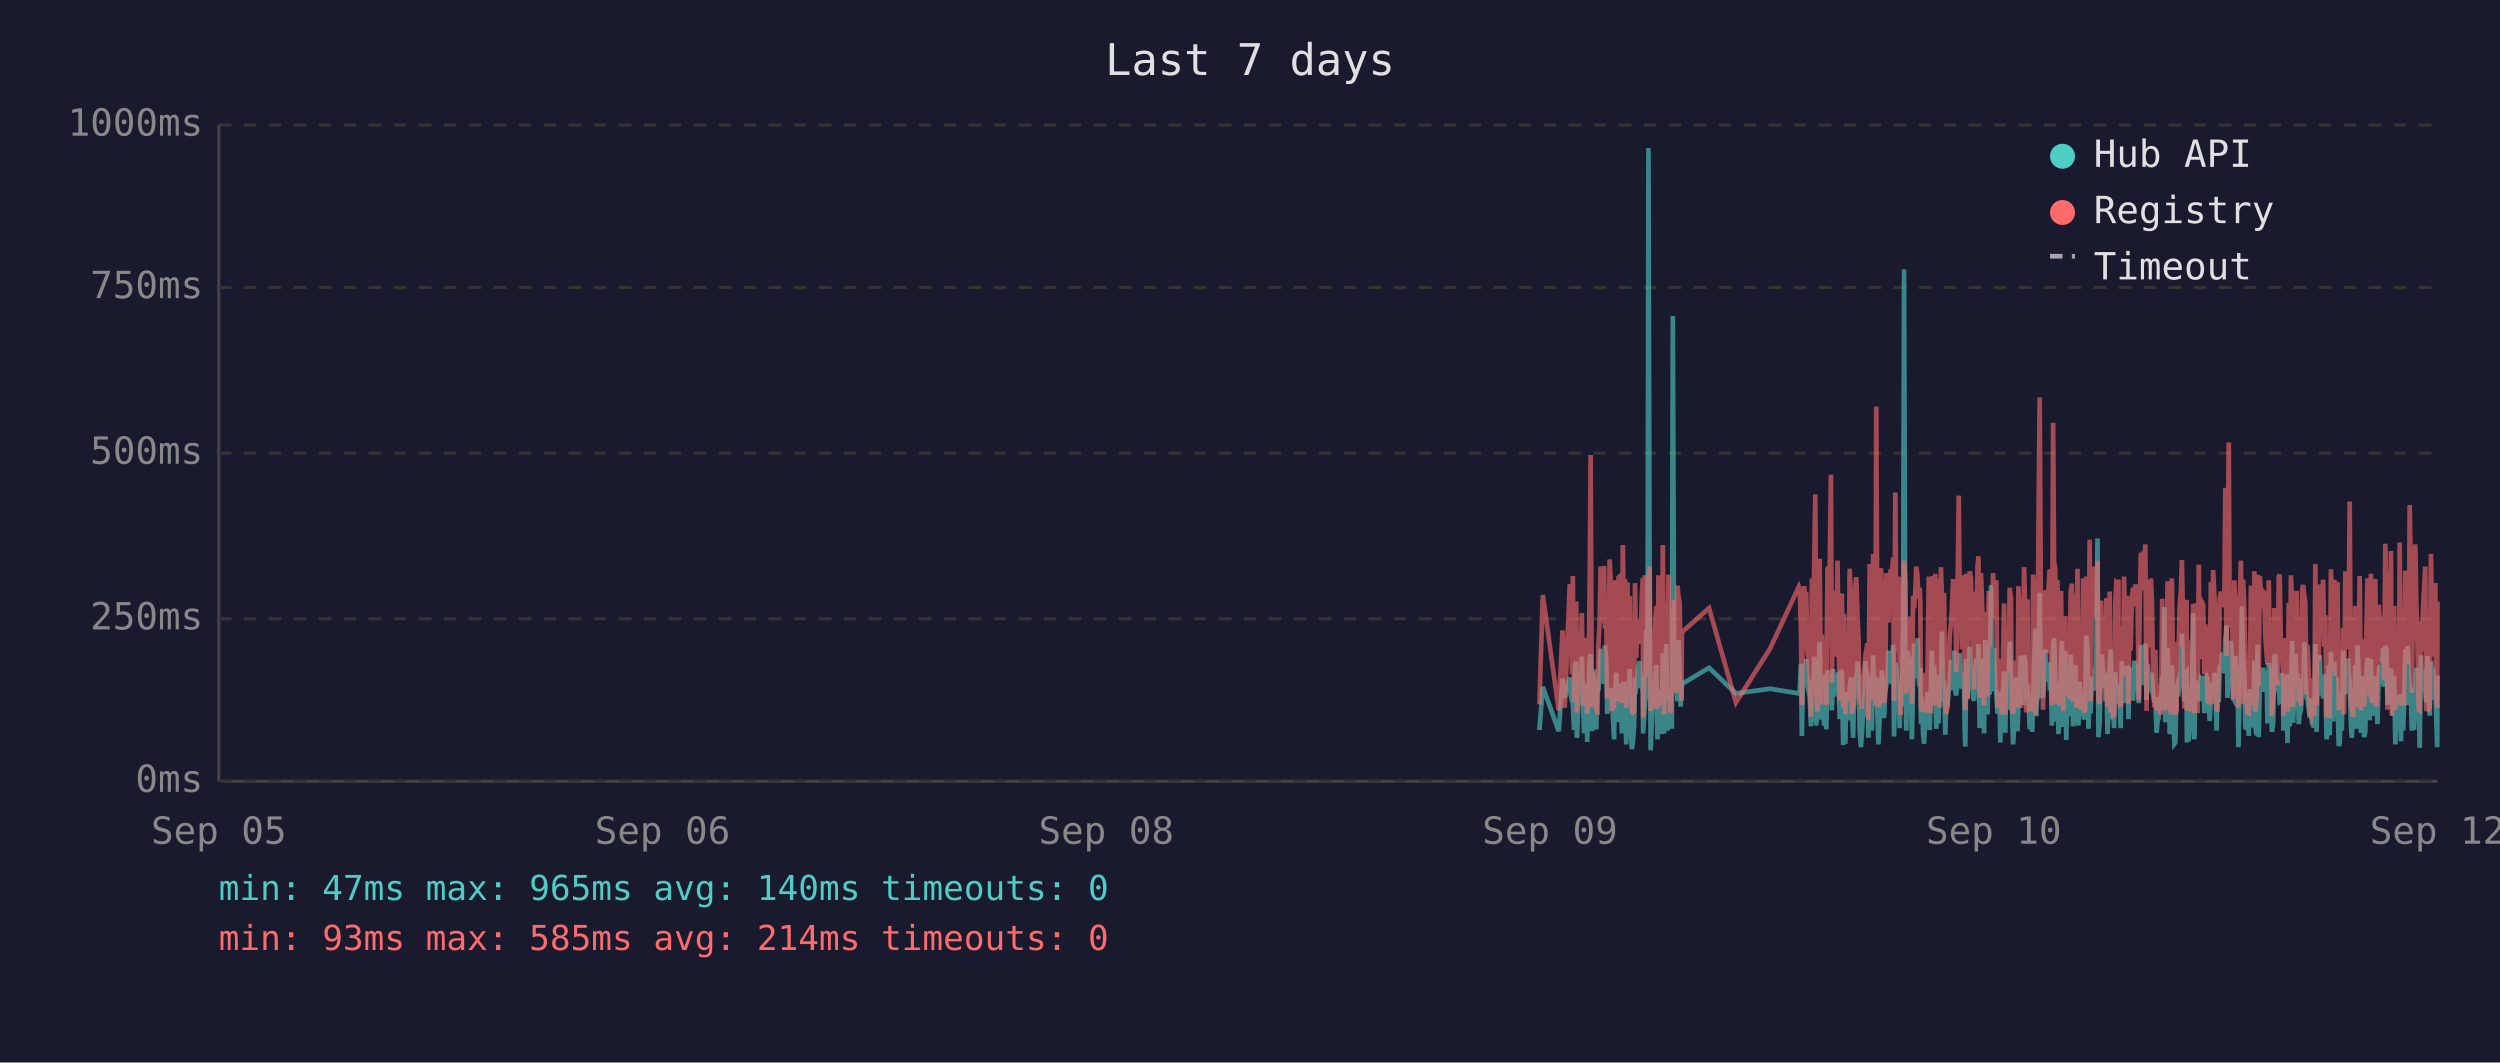
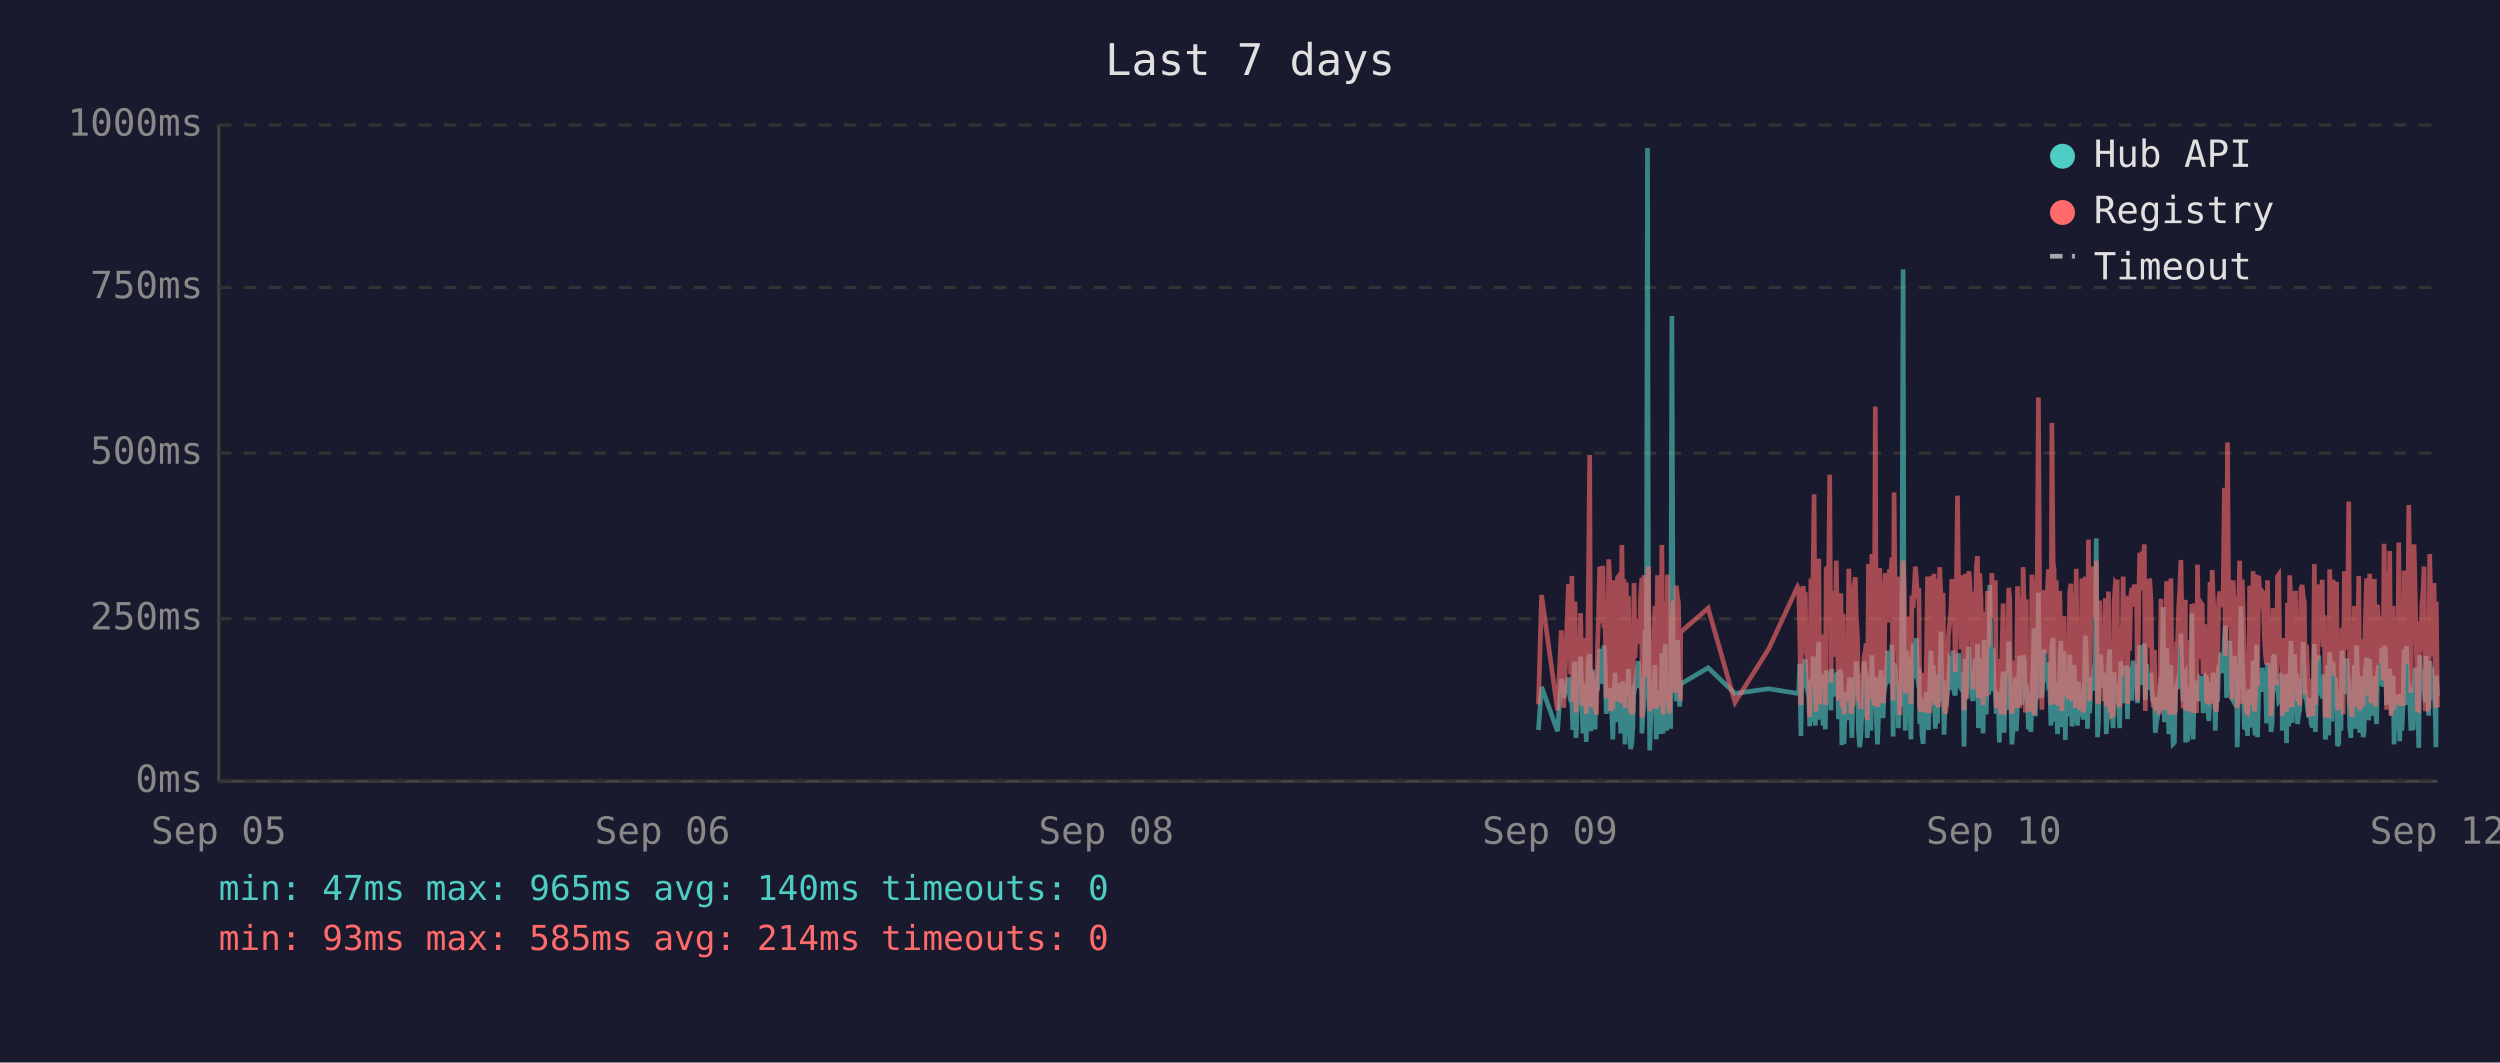
<svg xmlns="http://www.w3.org/2000/svg" viewBox="0 0 800 340" font-family="monospace" font-size="12">
  <rect width="800" height="340" fill="#1a1a2e" />
  <text x="400" y="24" fill="#e0e0e0" font-size="14" text-anchor="middle">Last 7 days</text>
  <line x1="70" y1="40" x2="70" y2="250" stroke="#444" stroke-width="1" />
  <line x1="70" y1="250" x2="780" y2="250" stroke="#444" stroke-width="1" />
  <line x1="70" y1="250" x2="780" y2="250" stroke="#333" stroke-width="1" stroke-dasharray="4" />
  <text x="65" y="250" fill="#888" text-anchor="end" dominant-baseline="middle">0ms</text>
  <line x1="70" y1="198" x2="780" y2="198" stroke="#333" stroke-width="1" stroke-dasharray="4" />
  <text x="65" y="198" fill="#888" text-anchor="end" dominant-baseline="middle">250ms</text>
  <line x1="70" y1="145" x2="780" y2="145" stroke="#333" stroke-width="1" stroke-dasharray="4" />
  <text x="65" y="145" fill="#888" text-anchor="end" dominant-baseline="middle">500ms</text>
  <line x1="70" y1="92" x2="780" y2="92" stroke="#333" stroke-width="1" stroke-dasharray="4" />
  <text x="65" y="92" fill="#888" text-anchor="end" dominant-baseline="middle">750ms</text>
  <line x1="70" y1="40" x2="780" y2="40" stroke="#333" stroke-width="1" stroke-dasharray="4" />
  <text x="65" y="40" fill="#888" text-anchor="end" dominant-baseline="middle">1000ms</text>
  <text x="70" y="270" fill="#888" text-anchor="middle">Sep 05</text>
  <text x="212" y="270" fill="#888" text-anchor="middle">Sep 06</text>
  <text x="354" y="270" fill="#888" text-anchor="middle">Sep 08</text>
  <text x="496" y="270" fill="#888" text-anchor="middle">Sep 09</text>
  <text x="638" y="270" fill="#888" text-anchor="middle">Sep 10</text>
  <text x="780" y="270" fill="#888" text-anchor="middle">Sep 12</text>
-   <polyline points="492.6,233.6 493.7,219.8 498.8,234.0 500.0,217.2 500.7,223.3 502.3,216.8 502.6,222.3 503.0,224.2 503.3,225.0 503.7,233.6 504.0,213.0 504.4,211.8 504.6,236.1 504.7,235.1 505.1,223.8 505.5,221.2 505.8,222.3 506.2,210.1 506.5,223.3 506.9,234.7 507.2,220.6 507.6,218.9 507.9,237.4 508.3,223.1 508.7,210.9 509.0,209.3 509.4,234.0 509.7,217.0 510.1,214.3 510.4,230.9 510.8,233.4 511.1,220.6 511.2,221.2 511.5,220.6 511.9,215.8 512.2,207.6 512.6,216.6 512.9,213.9 513.3,218.9 513.6,206.5 514.0,211.4 514.3,228.4 514.7,226.1 515.1,220.2 515.4,221.2 515.8,221.9 516.1,228.8 516.5,236.6 516.8,221.9 517.2,215.3 517.6,231.1 517.9,221.9 518.3,221.2 518.6,218.7 519.0,234.7 519.3,221.2 519.7,218.1 520.0,223.1 520.4,238.2 520.8,220.8 521.1,224.8 521.5,214.1 521.8,232.6 522.2,239.7 522.5,237.6 522.9,232.6 523.2,219.1 523.6,219.8 523.9,217.2 524.3,213.2 524.7,211.6 525.0,220.2 525.4,216.6 525.7,222.5 525.8,234.7 526.1,229.4 526.4,225.6 526.8,201.5 527.2,223.8 527.5,47.4 527.9,196.0 528.2,240.1 528.6,231.1 528.9,221.0 529.3,225.0 529.6,217.9 530.0,212.8 530.4,236.6 530.7,222.7 531.1,222.9 531.4,221.0 531.8,234.9 532.1,209.0 532.5,234.7 532.9,213.5 533.2,206.1 533.6,233.8 533.9,220.2 534.3,230.7 534.6,223.8 535.0,233.2 535.3,101.1 535.7,207.2 536.1,217.9 536.4,218.9 536.8,224.4 537.1,204.8 537.5,216.6 537.8,226.1 538.1,221.2 538.2,218.9 546.9,213.7 555.5,221.9 566.4,220.4 575.6,221.9 575.9,221.0 576.3,212.4 576.6,235.5 577.0,214.1 577.3,215.3 577.7,214.3 578.0,210.9 578.4,219.5 578.7,221.0 579.1,222.9 579.5,232.4 579.8,217.4 580.2,231.1 580.5,210.1 580.9,216.0 581.2,232.2 581.6,226.1 581.9,216.2 582.3,205.5 582.7,230.3 583.0,217.4 583.4,224.4 583.7,232.2 584.1,215.8 584.4,233.4 584.8,214.5 585.5,219.3 585.9,221.9 586.2,227.3 586.6,214.1 586.9,222.9 587.3,215.6 587.6,218.3 588.0,220.0 588.3,215.1 588.7,230.1 589.1,214.3 589.4,215.8 589.8,238.4 590.1,223.8 590.5,238.0 590.8,222.1 591.2,222.1 591.5,230.5 591.9,220.2 592.3,216.8 592.6,225.6 593.0,236.1 593.3,221.9 593.7,216.8 594.0,220.6 594.4,211.6 594.7,216.6 595.1,233.8 595.5,239.1 595.8,234.9 596.2,227.3 596.5,229.4 596.9,211.6 597.2,215.1 597.6,215.8 597.9,236.1 597.9,235.3 598.3,221.7 598.7,216.8 599.0,233.8 599.4,209.7 599.7,223.8 600.1,222.7 600.4,216.6 600.8,229.4 601.1,238.2 601.5,229.6 601.9,220.4 602.2,214.5 602.6,220.4 602.9,229.8 603.3,221.2 603.6,219.3 604.0,217.4 604.3,208.2 604.7,218.5 605.1,208.2 605.4,218.9 605.8,206.3 606.1,235.7 606.5,212.2 606.8,213.9 607.2,219.8 607.5,218.7 607.9,233.0 608.2,219.3 608.6,226.1 609.0,197.1 609.3,86.2 609.7,216.0 610.0,233.8 610.4,208.2 610.8,213.0 611.1,210.3 611.5,223.3 611.8,236.6 612.2,217.9 612.5,205.9 612.9,216.4 613.2,216.4 613.6,204.2 613.9,216.4 614.3,219.8 614.5,213.7 614.7,231.7 615.0,223.1 615.4,234.9 615.7,238.0 616.1,228.2 616.4,231.5 616.8,222.1 617.2,222.1 617.5,233.6 617.9,219.5 618.2,208.2 618.6,225.8 618.9,212.8 619.3,221.0 619.6,233.2 620.0,224.4 620.3,231.5 620.7,216.0 621.1,218.9 621.4,202.1 621.8,224.6 622.1,217.7 622.5,235.1 622.8,222.9 623.2,226.1 623.5,221.4 623.9,219.8 624.3,211.4 624.6,212.2 625.0,220.8 625.3,208.2 625.7,221.4 626.0,222.5 626.4,214.9 626.8,220.2 627.1,209.0 627.5,219.5 627.8,220.2 628.2,215.3 628.5,218.7 628.7,233.4 628.9,238.9 629.2,210.9 629.6,223.5 630.0,213.2 630.3,207.0 630.7,219.5 631.0,216.4 631.4,223.3 631.7,224.2 632.1,215.3 632.4,210.9 632.8,221.0 633.1,206.1 633.5,233.0 633.9,220.4 634.2,210.7 634.6,220.2 634.9,234.7 635.3,204.8 635.6,219.1 636.0,228.6 636.4,214.3 636.7,222.3 637.1,187.2 637.4,208.6 637.8,221.2 638.1,207.4 638.5,220.6 638.8,221.4 639.2,228.4 639.5,223.5 639.9,226.5 640.1,237.6 640.3,221.4 640.6,234.2 641.0,220.8 641.3,214.9 641.7,234.5 642.0,217.0 642.4,227.1 642.7,221.7 643.1,205.3 643.5,215.6 643.8,226.5 644.2,238.2 644.5,232.6 644.9,223.3 645.2,216.8 645.6,234.0 645.9,225.4 646.3,218.1 646.7,209.9 647.0,218.3 647.4,225.6 647.7,209.7 648.1,211.6 648.4,224.0 648.8,219.1 649.0,221.4 649.1,223.8 649.5,233.4 649.9,226.7 650.3,234.2 650.6,222.9 650.9,213.0 651.3,201.1 651.6,229.2 652.0,220.8 652.3,215.8 652.7,189.7 653.1,223.5 653.4,208.8 653.8,223.3 654.1,217.7 654.5,207.8 654.8,218.1 655.2,213.9 655.5,212.0 655.9,218.9 656.3,218.3 656.6,232.2 657.0,206.3 657.3,204.2 657.7,218.5 658.0,230.9 658.4,218.3 658.7,234.9 659.1,229.8 659.5,215.3 659.8,205.1 660.2,232.6 660.5,231.1 660.9,208.4 661.2,236.8 661.6,218.9 661.9,228.6 662.3,228.4 662.6,209.5 663.0,217.0 663.4,232.4 663.7,230.1 664.1,212.8 664.4,223.8 664.8,221.4 665.1,232.2 665.5,218.1 665.8,222.5 666.2,229.4 666.6,221.2 666.9,230.3 667.3,224.2 667.6,203.4 668.0,208.2 668.3,233.2 668.7,222.9 669.0,228.2 669.4,216.6 669.8,219.3 670.1,221.0 670.5,214.5 670.8,211.8 671.2,172.3 671.5,235.9 671.9,230.9 672.3,211.6 672.6,209.5 673.0,217.2 673.3,218.7 673.7,220.0 674.0,215.3 674.4,234.9 674.7,227.3 675.1,213.9 675.4,207.8 675.8,230.1 676.2,225.4 676.5,233.0 676.9,215.1 677.2,225.0 677.6,219.3 677.9,220.8 677.9,220.6 678.3,225.0 678.6,233.0 679.0,211.6 679.4,222.9 679.7,220.0 680.1,225.0 680.4,213.7 680.8,213.7 681.1,230.1 681.5,213.5 681.8,224.2 682.2,214.9 682.6,224.2 683.0,211.4 683.3,218.7 683.7,212.8 684.0,215.1 684.4,225.0 684.7,213.7 685.1,206.5 685.5,213.9 685.8,217.7 686.2,219.1 686.5,205.9 686.9,224.0 687.2,212.4 687.6,216.4 687.9,219.8 688.3,220.6 688.6,215.3 689.0,222.5 689.4,224.6 689.7,223.1 690.1,234.5 690.4,230.9 690.8,229.6 691.1,224.6 691.5,225.2 691.9,216.6 692.2,218.3 692.6,194.3 692.9,231.1 693.3,223.3 693.6,207.4 694.0,216.2 694.3,234.9 694.7,231.7 695.0,212.8 695.4,226.5 695.8,238.0 696.1,237.6 696.5,221.4 696.8,219.5 697.2,220.4 697.5,217.2 697.9,217.9 698.2,202.8 698.6,216.6 699.0,224.4 699.3,215.6 699.7,215.1 699.8,237.6 700.0,219.8 700.4,237.2 700.7,233.2 701.1,222.9 701.4,224.2 701.8,196.2 702.2,236.6 702.5,217.9 702.9,218.9 703.2,223.3 703.6,218.5 703.9,224.4 704.3,217.2 704.7,217.7 705.0,216.4 705.4,228.2 705.7,217.0 706.1,216.4 706.4,217.0 706.8,224.8 707.1,230.7 707.5,222.5 707.8,218.5 708.2,221.2 708.6,215.3 708.9,217.4 709.3,233.8 709.6,217.4 710.0,224.6 710.3,212.8 710.7,214.9 711.1,208.8 711.4,214.1 711.8,215.3 712.1,204.8 712.5,200.2 712.8,223.3 713.2,211.4 713.5,209.3 713.9,205.1 714.3,215.1 714.6,223.5 715.0,224.2 715.3,209.9 715.7,216.8 716.0,214.9 716.3,239.1 716.4,235.5 716.7,216.4 717.1,214.7 717.4,194.1 717.8,210.9 718.2,216.2 718.5,232.8 718.9,233.0 719.2,221.9 719.6,235.5 719.9,220.6 720.3,222.3 720.6,226.1 721.0,232.8 721.4,211.4 721.7,232.6 722.1,235.3 722.4,206.3 722.8,235.9 723.1,220.4 723.5,217.2 723.9,221.4 724.2,213.7 724.6,217.0 724.9,218.3 725.3,214.9 725.6,231.5 726.0,212.2 726.3,215.1 726.7,217.4 727.0,234.2 727.4,231.7 727.8,210.3 728.1,209.5 728.5,220.2 728.8,219.8 729.2,219.3 729.5,224.4 729.9,224.0 730.3,215.3 730.6,224.4 730.7,233.8 731.0,220.2 731.3,228.6 731.7,216.0 732.0,237.8 732.4,215.6 732.7,232.4 733.1,220.2 733.5,205.1 733.8,231.3 734.2,220.2 734.5,209.3 734.9,216.6 735.2,215.6 735.6,231.7 735.9,228.4 736.3,227.3 736.7,217.2 737.0,221.0 737.4,205.5 737.7,216.2 738.1,223.3 738.4,223.8 738.8,226.9 739.1,229.6 739.5,223.5 739.8,231.3 740.2,232.2 740.6,232.2 740.9,206.1 741.3,234.2 741.6,219.8 742.0,221.4 742.3,209.7 742.7,222.5 743.0,218.1 743.4,223.5 743.8,220.2 744.1,215.8 744.5,236.6 744.8,234.0 745.2,212.8 745.5,235.3 745.9,208.6 746.2,216.2 746.6,230.9 747.0,211.8 747.3,226.1 747.7,216.8 748.0,222.9 748.4,238.7 748.7,237.8 749.1,221.7 749.4,233.8 749.8,208.2 750.1,221.4 750.5,221.4 750.9,217.0 751.2,218.9 751.4,210.7 751.6,215.3 751.9,218.7 752.3,232.6 752.6,236.1 753.0,221.9 753.3,230.3 753.7,212.8 754.1,233.2 754.4,206.5 754.8,216.6 755.1,218.3 755.5,234.5 755.8,230.9 756.2,216.4 756.5,235.9 756.9,234.0 757.3,214.9 757.6,210.5 758.0,212.6 758.3,230.5 758.7,210.9 759.0,229.0 759.4,227.5 759.8,225.0 760.1,216.4 760.5,226.7 760.8,231.7 761.2,215.8 761.5,212.8 761.9,219.3 762.2,215.8 762.6,207.4 762.9,219.8 763.3,206.7 763.7,208.0 764.0,225.6 764.4,220.4 764.7,214.9 765.1,214.1 765.4,222.9 765.8,229.0 766.1,216.2 766.5,238.2 766.9,223.3 767.2,233.4 767.6,224.0 767.9,222.3 768.3,237.2 768.6,222.1 769.0,233.8 769.3,225.2 769.7,207.8 770.1,225.6 770.4,206.7 770.8,216.8 771.1,219.8 771.5,224.0 771.8,233.8 772.2,220.2 772.5,233.6 772.9,220.8 773.2,213.7 773.6,217.9 774.0,222.5 774.3,239.3 774.7,209.7 775.0,218.5 775.4,214.3 775.7,220.8 776.1,221.2 776.4,224.8 776.8,209.9 777.2,222.9 777.5,229.0 777.9,211.6 778.2,215.3 778.6,213.7 778.9,224.0 779.3,218.3 779.6,229.8 779.9,239.1 780.0,216.2" fill="none" stroke="#4ecdc4" stroke-width="1.5" opacity="0.6" />
-   <polyline points="492.6,225.4 493.7,190.4 498.8,227.3 500.0,201.7 500.7,226.5 502.3,187.6 502.6,187.6 503.0,215.8 503.3,184.3 503.7,224.6 504.0,206.3 504.4,192.5 504.6,228.0 504.7,225.8 505.1,209.0 505.5,204.0 505.8,209.0 506.2,196.2 506.5,224.4 506.9,225.8 507.2,206.1 507.6,204.2 507.9,228.4 508.3,222.3 508.7,186.0 509.0,145.6 509.4,226.3 509.7,215.1 510.1,226.3 510.4,224.2 510.8,226.5 511.1,228.0 511.2,228.0 511.5,206.5 511.9,198.1 512.2,181.3 512.6,193.1 512.9,199.4 513.3,181.1 513.6,201.1 514.0,196.7 514.3,223.5 514.7,214.9 515.1,179.0 515.4,185.3 515.8,227.5 516.1,225.8 516.5,226.7 516.8,185.7 517.2,209.5 517.6,224.4 517.9,184.9 518.3,184.5 518.6,206.3 519.0,225.0 519.3,174.4 519.7,200.7 520.0,185.3 520.4,226.5 520.8,186.4 521.1,222.7 521.5,190.8 521.8,216.6 522.2,227.5 522.5,228.0 522.9,227.7 523.2,186.6 523.6,210.5 523.9,200.2 524.3,200.4 524.7,198.1 525.0,206.1 525.4,190.4 525.7,184.9 525.8,229.6 526.1,217.7 526.4,184.1 526.8,188.3 527.2,216.6 527.5,187.8 527.9,181.3 528.2,227.5 528.6,225.6 528.9,207.4 529.3,226.5 529.6,201.3 530.0,193.9 530.4,226.9 530.7,184.1 531.1,209.0 531.4,185.5 531.8,225.8 532.1,174.4 532.5,228.6 532.9,192.7 533.2,197.5 533.6,224.0 533.9,183.9 534.3,225.0 534.6,228.2 535.0,216.0 535.3,209.9 535.7,192.2 536.1,193.3 536.4,221.7 536.8,187.4 537.1,191.0 537.5,192.9 537.8,217.2 538.1,224.2 538.2,202.3 546.9,194.6 555.5,224.8 566.4,207.6 575.6,187.8 575.9,188.7 576.3,201.7 576.6,225.6 577.0,191.0 577.3,187.6 577.7,190.8 578.0,190.6 578.4,208.8 578.7,210.5 579.1,216.0 579.5,229.4 579.8,185.1 580.2,218.7 580.5,182.8 580.9,158.2 581.2,221.7 581.6,227.7 581.9,191.8 582.3,178.8 582.7,225.4 583.0,203.0 583.4,219.5 583.7,219.3 584.1,205.3 584.4,225.6 584.8,182.0 585.5,181.3 585.9,151.9 586.2,218.5 586.6,189.1 586.9,208.0 587.3,207.4 587.6,210.1 588.0,179.4 588.3,202.1 588.7,224.2 589.1,194.3 589.4,189.9 589.8,226.3 590.1,196.4 590.5,228.6 590.8,206.5 591.2,217.4 591.5,224.4 591.9,182.0 592.3,191.4 592.6,228.4 593.0,225.4 593.3,225.2 593.7,187.6 594.0,184.7 594.4,196.7 594.7,204.0 595.1,223.8 595.5,224.4 595.8,226.9 596.2,215.6 596.5,216.8 596.9,210.1 597.2,208.2 597.6,205.9 597.9,230.5 597.9,228.4 598.3,180.5 598.7,186.4 599.0,223.8 599.4,177.3 599.7,184.7 600.1,225.8 600.4,130.1 600.8,217.2 601.1,226.1 601.5,224.8 601.9,181.8 602.2,190.8 602.6,201.7 602.9,225.0 603.3,221.0 603.6,183.4 604.0,192.7 604.3,199.2 604.7,184.9 605.1,182.2 605.4,183.9 605.8,178.4 606.1,224.2 606.5,157.6 606.8,197.7 607.2,208.6 607.5,184.5 607.9,214.1 608.2,228.8 608.6,206.5 609.0,194.6 609.3,179.4 609.7,186.6 610.0,221.9 610.4,214.1 610.8,203.6 611.1,197.3 611.5,208.8 611.8,225.2 612.2,190.6 612.5,194.6 612.9,189.5 613.2,181.3 613.6,184.5 613.9,191.4 614.3,188.1 614.5,192.7 614.7,226.1 615.0,227.7 615.4,225.0 615.7,223.5 616.1,215.3 616.4,228.0 616.8,215.1 617.2,184.5 617.5,215.3 617.9,228.2 618.2,197.3 618.6,184.3 618.9,224.4 619.3,183.6 619.6,225.6 620.0,185.3 620.3,224.8 620.7,226.3 621.1,181.5 621.4,190.8 621.8,213.5 622.1,189.7 622.5,225.0 622.8,228.4 623.2,226.3 623.5,217.7 623.9,203.4 624.3,199.6 624.6,194.8 625.0,185.3 625.3,199.4 625.7,188.9 626.0,215.1 626.4,190.6 626.8,158.6 627.1,192.7 627.5,187.8 627.8,207.8 628.2,195.0 628.5,184.1 628.7,216.0 628.9,227.3 629.2,183.6 629.6,223.8 630.0,194.3 630.3,182.8 630.7,185.1 631.0,202.3 631.4,204.4 631.7,220.6 632.1,189.3 632.4,207.8 632.8,181.3 633.1,178.0 633.5,223.3 633.9,183.4 634.2,191.6 634.6,204.0 634.9,225.6 635.3,195.8 635.6,210.1 636.0,222.9 636.4,189.1 636.7,207.0 637.1,191.2 637.4,197.5 637.8,183.4 638.1,197.9 638.5,193.5 638.8,185.7 639.2,226.5 639.5,225.4 639.9,210.9 640.1,226.7 640.3,225.2 640.6,228.6 641.0,210.1 641.3,193.1 641.7,228.6 642.0,214.7 642.4,214.9 642.7,214.5 643.1,188.1 643.5,191.4 643.8,226.3 644.2,228.4 644.5,223.8 644.9,211.4 645.2,216.8 645.6,226.5 645.9,187.6 646.3,203.4 646.7,226.5 647.0,191.2 647.4,217.0 647.7,181.5 648.1,196.2 648.4,228.0 648.8,191.8 649.0,225.8 649.1,225.8 649.5,227.5 649.9,218.3 650.3,227.7 650.6,183.9 650.9,190.6 651.3,228.8 651.6,222.9 652.0,223.8 652.3,170.4 652.7,127.2 653.1,196.0 653.4,199.6 653.8,227.1 654.1,188.9 654.5,191.6 654.8,209.0 655.2,192.5 655.5,188.5 655.9,182.2 656.3,209.0 656.6,225.6 657.0,135.3 657.3,180.1 657.7,182.0 658.0,225.2 658.4,185.7 658.7,223.8 659.1,225.8 659.5,189.1 659.8,207.0 660.2,227.5 660.5,216.0 660.9,197.1 661.2,222.5 661.6,214.5 661.9,217.2 662.3,223.8 662.6,189.5 663.0,186.8 663.4,223.5 663.7,223.3 664.1,189.9 664.4,226.5 664.8,182.0 665.1,224.2 665.5,205.3 665.8,227.1 666.2,224.0 666.6,185.1 666.9,228.0 667.3,226.5 667.6,184.5 668.0,207.2 668.3,218.3 668.7,172.7 669.0,224.4 669.4,195.0 669.8,189.7 670.1,181.3 670.5,185.1 670.8,197.5 671.2,179.4 671.5,224.0 671.9,225.2 672.3,192.2 672.6,205.9 673.0,207.4 673.3,210.5 673.7,224.4 674.0,191.4 674.4,226.1 674.7,218.3 675.1,189.3 675.4,228.0 675.8,209.0 676.2,229.0 676.5,228.8 676.9,192.9 677.2,187.0 677.6,187.6 677.9,185.5 677.9,208.0 678.3,224.6 678.6,226.3 679.0,200.4 679.4,216.4 679.7,184.5 680.1,207.2 680.4,190.8 680.8,191.8 681.1,225.2 681.5,190.8 681.8,208.2 682.2,191.2 682.6,188.1 683.0,194.1 683.3,187.0 683.7,193.1 684.0,189.7 684.4,224.2 684.7,193.3 685.1,176.9 685.5,188.9 685.8,176.5 686.2,180.7 686.5,174.2 686.9,227.5 687.2,185.7 687.6,191.0 687.9,207.2 688.3,185.1 688.6,192.0 689.0,216.6 689.4,226.3 689.7,208.0 690.1,226.5 690.4,227.3 690.8,218.9 691.1,227.1 691.5,228.6 691.9,191.6 692.2,227.1 692.6,198.6 692.9,227.3 693.3,218.9 693.6,186.0 694.0,191.0 694.3,224.6 694.7,228.6 695.0,185.1 695.4,217.4 695.8,223.8 696.1,228.6 696.5,227.3 696.8,206.1 697.2,206.1 697.5,193.9 697.9,188.9 698.2,179.2 698.6,200.0 699.0,226.7 699.3,193.9 699.7,192.0 699.8,227.3 700.0,204.8 700.4,227.5 700.7,226.5 701.1,225.4 701.4,226.7 701.8,193.3 702.2,228.2 702.5,193.1 702.9,209.0 703.2,228.2 703.6,180.7 703.9,210.9 704.3,197.7 704.7,192.9 705.0,193.5 705.4,215.8 705.7,199.8 706.1,207.2 706.4,224.4 706.8,224.6 707.1,214.7 707.5,186.2 707.8,225.2 708.2,182.4 708.6,190.6 708.9,197.5 709.3,226.5 709.6,227.7 710.0,212.0 710.3,191.8 710.7,189.3 711.1,194.3 711.4,191.4 711.8,191.4 712.1,156.1 712.5,209.9 712.8,184.3 713.2,141.6 713.5,198.8 713.9,200.7 714.3,195.8 714.6,223.8 715.0,185.7 715.3,197.7 715.7,191.0 716.0,193.5 716.3,226.5 716.4,223.1 716.7,191.6 717.1,179.4 717.4,225.2 717.8,185.5 718.2,194.6 718.5,209.9 718.9,224.2 719.2,228.0 719.6,228.2 719.9,222.5 720.3,187.4 720.6,200.2 721.0,225.6 721.4,182.8 721.7,227.7 722.1,224.0 722.4,183.9 722.8,219.5 723.1,184.3 723.5,189.3 723.9,194.8 724.2,189.3 724.6,189.7 724.9,203.8 725.3,209.3 725.6,212.6 726.0,185.7 726.3,206.5 726.7,207.4 727.0,229.2 727.4,222.7 727.8,194.6 728.1,196.9 728.5,204.0 728.8,219.3 729.2,184.5 729.5,183.9 729.9,208.4 730.3,209.5 730.6,215.1 730.7,229.0 731.0,204.2 731.3,216.2 731.7,208.2 732.0,227.7 732.4,192.9 732.7,226.3 733.1,184.1 733.5,194.3 733.8,226.3 734.2,207.8 734.5,197.3 734.9,189.1 735.2,204.4 735.6,224.4 735.9,217.4 736.3,225.8 736.7,188.5 737.0,187.2 737.4,190.8 737.7,192.7 738.1,222.3 738.4,206.3 738.8,214.9 739.1,228.4 739.5,229.2 739.8,223.8 740.2,217.2 740.6,229.0 740.9,180.5 741.3,225.6 741.6,187.0 742.0,211.4 742.3,199.4 742.7,187.0 743.0,201.3 743.4,185.5 743.8,207.0 744.1,196.9 744.5,229.6 744.8,214.5 745.2,210.3 745.5,229.8 745.9,182.2 746.2,194.1 746.6,214.5 747.0,185.5 747.3,216.2 747.7,189.3 748.0,186.2 748.4,227.3 748.7,219.3 749.1,225.0 749.4,226.5 749.8,200.9 750.1,228.6 750.5,182.8 750.9,207.8 751.2,188.5 751.4,192.9 751.6,197.1 751.9,160.5 752.3,224.6 752.6,226.5 753.0,229.4 753.3,222.3 753.7,193.9 754.1,226.3 754.4,197.9 754.8,208.4 755.1,184.3 755.5,227.3 755.8,223.5 756.2,204.6 756.5,226.1 756.9,216.0 757.3,199.2 757.6,185.1 758.0,192.7 758.3,222.9 758.7,183.6 759.0,225.0 759.4,218.5 759.8,187.8 760.1,185.3 760.5,226.1 760.8,212.8 761.2,193.5 761.5,200.7 761.9,210.9 762.2,211.8 762.6,197.1 762.9,217.7 763.3,174.0 763.7,200.7 764.0,227.1 764.4,183.0 764.7,205.7 765.1,176.3 765.4,229.0 765.8,218.7 766.1,193.9 766.5,227.1 766.9,212.4 767.2,224.6 767.6,222.7 767.9,173.6 768.3,225.8 768.6,217.7 769.0,224.2 769.3,225.8 769.7,182.6 770.1,187.6 770.4,185.3 770.8,212.6 771.1,161.6 771.5,184.1 771.8,221.7 772.2,184.9 772.5,202.8 772.9,174.2 773.2,191.8 773.6,206.7 774.0,227.1 774.3,227.3 774.7,198.8 775.0,208.4 775.4,193.7 775.7,188.5 776.1,181.3 776.4,227.5 776.8,226.7 777.2,226.9 777.5,226.1 777.9,177.3 778.2,193.7 778.6,199.2 778.9,210.1 779.3,186.6 779.6,221.9 779.9,226.5 780.0,192.5" fill="none" stroke="#ff6b6b" stroke-width="1.5" opacity="0.6" />
+   <polyline points="492.3,233.6 493.3,219.8 498.4,234.0 499.6,217.2 500.4,223.3 501.9,216.8 502.3,222.3 502.6,224.2 503.0,225.0 503.3,233.6 503.7,213.0 504.0,211.8 504.3,236.1 504.4,235.1 504.8,223.8 505.1,221.2 505.5,222.3 505.8,210.1 506.2,223.3 506.5,234.7 506.9,220.6 507.2,218.9 507.6,237.4 507.9,223.1 508.3,210.9 508.7,209.3 509.0,234.0 509.4,217.0 509.7,214.3 510.1,230.9 510.4,233.4 510.8,220.6 510.9,221.2 511.2,220.6 511.5,215.8 511.9,207.6 512.2,216.6 512.6,213.9 512.9,218.9 513.3,206.5 513.6,211.4 514.0,228.4 514.4,226.1 514.8,220.2 515.1,221.2 515.4,221.9 515.8,228.8 516.1,236.6 516.5,221.9 516.8,215.3 517.2,231.1 517.6,221.9 517.9,221.2 518.3,218.7 518.6,234.7 519.0,221.2 519.3,218.1 519.7,223.1 520.0,238.2 520.4,220.8 520.8,224.8 521.1,214.1 521.5,232.6 521.8,239.7 522.2,237.6 522.5,232.6 522.9,219.1 523.2,219.8 523.6,217.2 524.0,213.2 524.3,211.6 524.7,220.2 525.0,216.6 525.4,222.5 525.4,234.7 525.7,229.4 526.1,225.6 526.4,201.5 526.8,223.8 527.2,47.4 527.5,196.0 527.9,240.1 528.2,231.1 528.6,221.0 528.9,225.0 529.3,217.9 529.6,212.8 530.0,236.6 530.4,222.7 530.7,222.9 531.1,221.0 531.4,234.9 531.8,209.0 532.2,234.7 532.5,213.5 532.9,206.1 533.3,233.8 533.6,220.2 533.9,230.7 534.3,223.8 534.6,233.2 535.0,101.1 535.4,207.2 535.7,217.9 536.1,218.9 536.4,224.4 536.8,204.8 537.1,216.6 537.5,226.1 537.7,221.2 537.8,218.9 546.6,213.7 555.2,221.9 566.0,220.4 575.2,221.9 575.6,221.0 575.9,212.4 576.3,235.5 576.6,214.1 577.0,215.3 577.3,214.3 577.7,210.9 578.0,219.5 578.4,221.0 578.8,222.9 579.1,232.4 579.5,217.4 579.8,231.1 580.2,210.1 580.5,216.0 580.9,232.2 581.2,226.1 581.6,216.2 582.0,205.5 582.3,230.3 582.7,217.4 583.0,224.4 583.4,232.2 583.7,215.8 584.1,233.4 584.4,214.5 585.2,219.3 585.5,221.9 585.9,227.3 586.2,214.1 586.6,222.9 586.9,215.6 587.3,218.3 587.6,220.0 588.0,215.1 588.3,230.1 588.7,214.3 589.1,215.8 589.4,238.4 589.8,223.8 590.1,238.0 590.5,222.1 590.8,222.1 591.2,230.5 591.6,220.2 591.9,216.8 592.3,225.6 592.6,236.1 593.0,221.9 593.3,216.8 593.7,220.6 594.0,211.6 594.4,216.6 594.7,233.8 595.1,239.1 595.5,234.9 595.8,227.3 596.2,229.4 596.5,211.6 596.9,215.1 597.2,215.8 597.5,236.1 597.6,235.3 597.9,221.7 598.3,216.8 598.7,233.8 599.0,209.7 599.4,223.8 599.7,222.7 600.1,216.6 600.4,229.4 600.8,238.2 601.1,229.6 601.5,220.4 601.9,214.5 602.2,220.4 602.6,229.8 602.9,221.2 603.3,219.3 603.6,217.4 604.0,208.2 604.3,218.5 604.7,208.2 605.1,218.9 605.4,206.3 605.8,235.7 606.1,212.2 606.5,213.9 606.8,219.8 607.2,218.7 607.5,233.0 607.9,219.3 608.3,226.1 608.6,197.1 609.0,86.2 609.3,216.0 609.7,233.8 610.0,208.2 610.4,213.0 610.7,210.3 611.1,223.3 611.5,236.6 611.8,217.9 612.2,205.9 612.5,216.4 612.9,216.4 613.2,204.2 613.6,216.4 614.0,219.8 614.1,213.7 614.3,231.7 614.7,223.1 615.0,234.9 615.4,238.0 615.7,228.2 616.1,231.5 616.4,222.1 616.8,222.1 617.1,233.6 617.5,219.5 617.9,208.2 618.2,225.8 618.6,212.8 618.9,221.0 619.3,233.2 619.6,224.4 620.0,231.5 620.3,216.0 620.7,218.9 621.1,202.1 621.4,224.6 621.8,217.7 622.1,235.1 622.5,222.9 622.8,226.1 623.2,221.4 623.5,219.8 623.9,211.4 624.3,212.2 624.6,220.8 625.0,208.2 625.3,221.4 625.7,222.5 626.0,214.9 626.4,220.2 626.8,209.0 627.1,219.5 627.5,220.2 627.8,215.3 628.2,218.7 628.4,233.4 628.5,238.9 628.9,210.9 629.2,223.5 629.6,213.2 630.0,207.0 630.3,219.5 630.7,216.4 631.0,223.3 631.4,224.2 631.7,215.3 632.1,210.9 632.4,221.0 632.8,206.1 633.1,233.0 633.5,220.4 633.9,210.7 634.2,220.2 634.6,234.7 634.9,204.8 635.3,219.1 635.6,228.6 636.0,214.3 636.4,222.3 636.7,187.2 637.1,208.6 637.4,221.2 637.8,207.4 638.1,220.6 638.5,221.4 638.8,228.4 639.2,223.5 639.5,226.5 639.8,237.6 639.9,221.4 640.3,234.2 640.6,220.8 641.0,214.9 641.3,234.5 641.7,217.0 642.0,227.1 642.4,221.7 642.8,205.3 643.1,215.6 643.5,226.5 643.8,238.2 644.2,232.6 644.5,223.3 644.9,216.8 645.2,234.0 645.6,225.4 645.9,218.1 646.3,209.9 646.7,218.3 647.0,225.6 647.4,209.7 647.8,211.6 648.1,224.0 648.4,219.1 648.6,221.4 648.8,223.8 649.1,233.4 649.5,226.7 649.9,234.2 650.2,222.9 650.6,213.0 650.9,201.1 651.3,229.2 651.6,220.8 652.0,215.8 652.3,189.7 652.7,223.5 653.1,208.8 653.4,223.3 653.8,217.7 654.1,207.8 654.5,218.1 654.8,213.9 655.2,212.0 655.5,218.9 655.9,218.3 656.3,232.2 656.6,206.3 657.0,204.2 657.3,218.5 657.7,230.9 658.0,218.3 658.4,234.9 658.7,229.8 659.1,215.3 659.5,205.1 659.8,232.6 660.2,231.1 660.5,208.4 660.9,236.8 661.2,218.9 661.6,228.6 661.9,228.4 662.3,209.5 662.7,217.0 663.0,232.4 663.4,230.1 663.7,212.8 664.1,223.8 664.4,221.4 664.8,232.2 665.1,218.1 665.5,222.5 665.9,229.4 666.2,221.2 666.6,230.3 666.9,224.2 667.3,203.4 667.6,208.2 668.0,233.2 668.3,222.9 668.7,228.2 669.1,216.6 669.4,219.3 669.8,221.0 670.1,214.5 670.5,211.8 670.8,172.3 671.2,235.9 671.5,230.9 671.9,211.6 672.2,209.5 672.6,217.2 673.0,218.7 673.3,220.0 673.7,215.3 674.0,234.9 674.4,227.3 674.7,213.9 675.1,207.8 675.4,230.1 675.8,225.4 676.2,233.0 676.5,215.1 676.9,225.0 677.2,219.3 677.5,220.8 677.6,220.6 677.9,225.0 678.3,233.0 678.6,211.6 679.0,222.9 679.4,220.0 679.7,225.0 680.1,213.7 680.4,213.7 680.8,230.1 681.1,213.5 681.5,224.2 681.8,214.9 682.2,224.2 682.6,211.4 683.0,218.7 683.3,212.8 683.7,215.1 684.0,225.0 684.4,213.7 684.7,206.5 685.1,213.9 685.5,217.7 685.8,219.1 686.2,205.9 686.5,224.0 686.9,212.4 687.2,216.4 687.6,219.8 687.9,220.6 688.3,215.3 688.7,222.5 689.0,224.6 689.4,223.1 689.7,234.5 690.1,230.9 690.4,229.6 690.8,224.6 691.1,225.2 691.5,216.6 691.8,218.3 692.2,194.3 692.6,231.1 692.9,223.3 693.3,207.4 693.6,216.2 694.0,234.9 694.3,231.7 694.7,212.8 695.0,226.5 695.4,238.0 695.8,237.6 696.1,221.4 696.5,219.5 696.8,220.4 697.2,217.2 697.5,217.9 697.9,202.8 698.2,216.6 698.6,224.4 699.0,215.6 699.3,215.1 699.4,237.6 699.7,219.8 700.0,237.2 700.4,233.2 700.7,222.9 701.1,224.2 701.4,196.2 701.8,236.6 702.2,217.9 702.5,218.9 702.9,223.3 703.2,218.5 703.6,224.4 703.9,217.2 704.3,217.7 704.7,216.4 705.0,228.2 705.4,217.0 705.7,216.4 706.1,217.0 706.4,224.8 706.8,230.7 707.2,222.5 707.5,218.5 707.9,221.2 708.2,215.3 708.6,217.4 708.9,233.8 709.3,217.4 709.6,224.6 710.0,212.8 710.3,214.9 710.7,208.8 711.0,214.1 711.4,215.3 711.8,204.8 712.1,200.2 712.5,223.3 712.8,211.4 713.2,209.3 713.5,205.1 713.9,215.1 714.2,223.5 714.6,224.2 715.0,209.9 715.3,216.8 715.7,214.9 715.9,239.1 716.0,235.5 716.4,216.4 716.7,214.7 717.1,194.1 717.5,210.9 717.8,216.2 718.2,232.8 718.5,233.0 718.9,221.9 719.2,235.5 719.6,220.6 719.9,222.3 720.3,226.1 720.6,232.8 721.0,211.4 721.4,232.6 721.7,235.3 722.1,206.3 722.4,235.9 722.8,220.4 723.1,217.2 723.5,221.4 723.9,213.7 724.2,217.0 724.6,218.3 724.9,214.9 725.3,231.5 725.6,212.2 726.0,215.1 726.4,217.4 726.7,234.2 727.1,231.7 727.4,210.3 727.8,209.5 728.1,220.2 728.5,219.8 728.8,219.3 729.2,224.4 729.5,224.0 729.9,215.3 730.3,224.4 730.3,233.8 730.6,220.2 731.0,228.6 731.3,216.0 731.7,237.8 732.0,215.6 732.4,232.4 732.7,220.2 733.1,205.1 733.5,231.3 733.8,220.2 734.2,209.3 734.5,216.6 734.9,215.6 735.2,231.7 735.6,228.4 735.9,227.3 736.3,217.2 736.7,221.0 737.0,205.5 737.4,216.2 737.7,223.3 738.1,223.8 738.4,226.9 738.8,229.6 739.1,223.5 739.5,231.3 739.8,232.2 740.2,232.2 740.6,206.1 740.9,234.2 741.3,219.8 741.6,221.4 742.0,209.7 742.3,222.5 742.7,218.1 743.1,223.5 743.4,220.2 743.8,215.8 744.1,236.6 744.5,234.0 744.8,212.8 745.2,235.3 745.5,208.6 745.9,216.2 746.2,230.9 746.6,211.8 747.0,226.1 747.3,216.8 747.7,222.9 748.0,238.7 748.4,237.8 748.7,221.7 749.1,233.8 749.4,208.2 749.8,221.4 750.2,221.4 750.5,217.0 750.9,218.9 751.0,210.7 751.2,215.3 751.6,218.7 751.9,232.6 752.3,236.1 752.6,221.9 753.0,230.3 753.4,212.8 753.7,233.2 754.1,206.5 754.4,216.6 754.8,218.3 755.1,234.5 755.5,230.9 755.8,216.4 756.2,235.9 756.5,234.0 756.9,214.9 757.3,210.5 757.6,212.6 758.0,230.5 758.3,210.9 758.7,229.0 759.0,227.5 759.4,225.0 759.8,216.4 760.1,226.7 760.5,231.7 760.8,215.8 761.2,212.8 761.5,219.3 761.9,215.8 762.2,207.4 762.6,219.8 762.9,206.7 763.3,208.0 763.7,225.6 764.0,220.4 764.4,214.9 764.7,214.1 765.1,222.9 765.4,229.0 765.8,216.2 766.1,238.2 766.5,223.3 766.9,233.4 767.2,224.0 767.6,222.3 767.9,237.2 768.3,222.1 768.6,233.8 769.0,225.2 769.3,207.8 769.7,225.6 770.1,206.7 770.4,216.8 770.8,219.8 771.1,224.0 771.5,233.8 771.8,220.2 772.2,233.6 772.5,220.8 772.9,213.7 773.2,217.9 773.6,222.5 774.0,239.3 774.3,209.7 774.7,218.5 775.0,214.3 775.4,220.8 775.7,221.2 776.1,224.8 776.4,209.9 776.8,222.9 777.2,229.0 777.5,211.6 777.9,215.3 778.2,213.7 778.6,224.0 778.9,218.3 779.3,229.8 779.5,239.1 779.6,216.2 780.0,222.7" fill="none" stroke="#4ecdc4" stroke-width="1.5" opacity="0.6" />
+   <polyline points="492.3,225.4 493.3,190.4 498.4,227.3 499.6,201.7 500.4,226.5 501.9,187.6 502.3,187.6 502.6,215.8 503.0,184.3 503.3,224.6 503.7,206.3 504.0,192.5 504.3,228.0 504.4,225.8 504.8,209.0 505.1,204.0 505.5,209.0 505.8,196.2 506.2,224.4 506.5,225.8 506.9,206.1 507.2,204.2 507.6,228.4 507.9,222.3 508.3,186.0 508.7,145.6 509.0,226.3 509.4,215.1 509.7,226.3 510.1,224.2 510.4,226.5 510.8,228.0 510.9,228.0 511.2,206.5 511.5,198.1 511.9,181.3 512.2,193.1 512.6,199.4 512.9,181.1 513.3,201.1 513.6,196.7 514.0,223.5 514.4,214.9 514.8,179.0 515.1,185.3 515.4,227.5 515.8,225.8 516.1,226.7 516.5,185.7 516.8,209.5 517.2,224.4 517.6,184.9 517.9,184.5 518.3,206.3 518.6,225.0 519.0,174.4 519.3,200.7 519.7,185.3 520.0,226.5 520.4,186.4 520.8,222.7 521.1,190.8 521.5,216.6 521.8,227.5 522.2,228.0 522.5,227.7 522.9,186.6 523.2,210.5 523.6,200.2 524.0,200.4 524.3,198.1 524.7,206.1 525.0,190.4 525.4,184.9 525.4,229.6 525.7,217.7 526.1,184.1 526.4,188.3 526.8,216.6 527.2,187.8 527.5,181.3 527.9,227.5 528.2,225.6 528.6,207.4 528.9,226.5 529.3,201.3 529.6,193.9 530.0,226.9 530.4,184.1 530.7,209.0 531.1,185.5 531.4,225.8 531.8,174.4 532.2,228.6 532.5,192.7 532.9,197.5 533.3,224.0 533.6,183.9 533.9,225.0 534.3,228.2 534.6,216.0 535.0,209.9 535.4,192.2 535.7,193.3 536.1,221.7 536.4,187.4 536.8,191.0 537.1,192.9 537.5,217.2 537.7,224.2 537.8,202.3 546.6,194.6 555.2,224.8 566.0,207.6 575.2,187.8 575.6,188.7 575.9,201.7 576.3,225.6 576.6,191.0 577.0,187.6 577.3,190.8 577.7,190.6 578.0,208.8 578.4,210.5 578.8,216.0 579.1,229.4 579.5,185.1 579.8,218.7 580.2,182.8 580.5,158.2 580.9,221.7 581.2,227.7 581.6,191.8 582.0,178.8 582.3,225.4 582.7,203.0 583.0,219.5 583.4,219.3 583.7,205.3 584.1,225.6 584.4,182.0 585.2,181.3 585.5,151.9 585.9,218.5 586.2,189.1 586.6,208.0 586.9,207.4 587.3,210.1 587.6,179.4 588.0,202.1 588.3,224.2 588.7,194.3 589.1,189.9 589.4,226.3 589.8,196.4 590.1,228.6 590.5,206.5 590.8,217.4 591.2,224.4 591.6,182.0 591.9,191.4 592.3,228.4 592.6,225.4 593.0,225.2 593.3,187.6 593.7,184.7 594.0,196.7 594.4,204.0 594.7,223.8 595.1,224.4 595.5,226.9 595.8,215.6 596.2,216.8 596.5,210.1 596.9,208.2 597.2,205.9 597.5,230.5 597.6,228.4 597.9,180.5 598.3,186.4 598.7,223.8 599.0,177.3 599.4,184.7 599.7,225.8 600.1,130.1 600.4,217.2 600.8,226.1 601.1,224.8 601.5,181.8 601.9,190.8 602.2,201.7 602.6,225.0 602.9,221.0 603.3,183.4 603.6,192.7 604.0,199.2 604.3,184.9 604.7,182.2 605.1,183.9 605.4,178.4 605.8,224.2 606.1,157.6 606.5,197.7 606.8,208.6 607.2,184.5 607.5,214.1 607.9,228.8 608.3,206.5 608.6,194.6 609.0,179.4 609.3,186.6 609.7,221.9 610.0,214.1 610.4,203.6 610.7,197.3 611.1,208.8 611.5,225.2 611.8,190.6 612.2,194.6 612.5,189.5 612.9,181.3 613.2,184.5 613.6,191.4 614.0,188.1 614.1,192.7 614.3,226.1 614.7,227.7 615.0,225.0 615.4,223.5 615.7,215.3 616.1,228.0 616.4,215.1 616.8,184.5 617.1,215.3 617.5,228.2 617.9,197.3 618.2,184.3 618.6,224.4 618.9,183.6 619.3,225.6 619.6,185.3 620.0,224.8 620.3,226.3 620.7,181.5 621.1,190.8 621.4,213.5 621.8,189.7 622.1,225.0 622.5,228.4 622.8,226.3 623.2,217.7 623.5,203.4 623.9,199.6 624.3,194.8 624.6,185.3 625.0,199.4 625.3,188.9 625.7,215.1 626.0,190.6 626.4,158.6 626.8,192.7 627.1,187.8 627.5,207.8 627.8,195.0 628.2,184.1 628.4,216.0 628.5,227.3 628.9,183.6 629.2,223.8 629.6,194.3 630.0,182.8 630.3,185.1 630.7,202.3 631.0,204.4 631.4,220.6 631.7,189.3 632.1,207.8 632.4,181.3 632.8,178.0 633.1,223.3 633.5,183.4 633.9,191.6 634.2,204.0 634.6,225.6 634.9,195.8 635.3,210.1 635.6,222.9 636.0,189.1 636.4,207.0 636.7,191.2 637.1,197.5 637.4,183.4 637.8,197.9 638.1,193.5 638.5,185.7 638.8,226.5 639.2,225.4 639.5,210.9 639.8,226.7 639.9,225.2 640.3,228.6 640.6,210.1 641.0,193.1 641.3,228.6 641.7,214.7 642.0,214.9 642.4,214.5 642.8,188.1 643.1,191.4 643.5,226.3 643.8,228.4 644.2,223.8 644.5,211.4 644.9,216.8 645.2,226.5 645.6,187.6 645.9,203.4 646.3,226.5 646.7,191.2 647.0,217.0 647.4,181.5 647.8,196.2 648.1,228.0 648.4,191.8 648.6,225.8 648.8,225.8 649.1,227.5 649.5,218.3 649.9,227.7 650.2,183.9 650.6,190.6 650.9,228.8 651.3,222.9 651.6,223.8 652.0,170.4 652.3,127.2 652.7,196.0 653.1,199.6 653.4,227.1 653.8,188.9 654.1,191.6 654.5,209.0 654.8,192.5 655.2,188.5 655.5,182.2 655.9,209.0 656.3,225.6 656.6,135.3 657.0,180.1 657.3,182.0 657.7,225.2 658.0,185.7 658.4,223.8 658.7,225.8 659.1,189.1 659.5,207.0 659.8,227.5 660.2,216.0 660.5,197.1 660.9,222.5 661.2,214.5 661.6,217.2 661.9,223.8 662.3,189.5 662.7,186.8 663.0,223.5 663.4,223.3 663.7,189.9 664.1,226.5 664.4,182.0 664.8,224.2 665.1,205.3 665.5,227.1 665.9,224.0 666.2,185.1 666.6,228.0 666.9,226.5 667.3,184.5 667.6,207.2 668.0,218.3 668.3,172.7 668.7,224.4 669.1,195.0 669.4,189.7 669.8,181.3 670.1,185.1 670.5,197.5 670.8,179.4 671.2,224.0 671.5,225.2 671.9,192.2 672.2,205.9 672.6,207.4 673.0,210.5 673.3,224.4 673.7,191.4 674.0,226.1 674.4,218.3 674.7,189.3 675.1,228.0 675.4,209.0 675.8,229.0 676.2,228.8 676.5,192.9 676.9,187.0 677.2,187.6 677.5,185.5 677.6,208.0 677.9,224.6 678.3,226.3 678.6,200.4 679.0,216.4 679.4,184.5 679.7,207.2 680.1,190.8 680.4,191.8 680.8,225.2 681.1,190.8 681.5,208.2 681.8,191.2 682.2,188.1 682.6,194.1 683.0,187.0 683.3,193.1 683.7,189.7 684.0,224.2 684.4,193.3 684.7,176.9 685.1,188.9 685.5,176.5 685.8,180.7 686.2,174.2 686.5,227.5 686.9,185.7 687.2,191.0 687.6,207.2 687.9,185.1 688.3,192.0 688.7,216.6 689.0,226.3 689.4,208.0 689.7,226.5 690.1,227.3 690.4,218.9 690.8,227.1 691.1,228.6 691.5,191.6 691.8,227.1 692.2,198.6 692.6,227.3 692.9,218.9 693.3,186.0 693.6,191.0 694.0,224.6 694.3,228.6 694.7,185.1 695.0,217.4 695.4,223.8 695.8,228.6 696.1,227.3 696.5,206.1 696.8,206.1 697.2,193.9 697.5,188.9 697.9,179.2 698.2,200.0 698.6,226.7 699.0,193.9 699.3,192.0 699.4,227.3 699.7,204.8 700.0,227.5 700.4,226.5 700.7,225.4 701.1,226.7 701.4,193.3 701.8,228.2 702.2,193.1 702.5,209.0 702.9,228.2 703.2,180.7 703.6,210.9 703.9,197.7 704.3,192.9 704.7,193.5 705.0,215.8 705.4,199.8 705.7,207.2 706.1,224.4 706.4,224.6 706.8,214.7 707.2,186.2 707.5,225.2 707.9,182.4 708.2,190.6 708.6,197.5 708.9,226.5 709.3,227.7 709.6,212.0 710.0,191.8 710.3,189.3 710.7,194.3 711.0,191.4 711.4,191.4 711.8,156.1 712.1,209.9 712.5,184.3 712.8,141.6 713.2,198.8 713.5,200.7 713.9,195.8 714.2,223.8 714.6,185.7 715.0,197.7 715.3,191.0 715.7,193.5 715.9,226.5 716.0,223.1 716.4,191.6 716.7,179.4 717.1,225.2 717.5,185.5 717.8,194.6 718.2,209.9 718.5,224.2 718.9,228.0 719.2,228.2 719.6,222.5 719.9,187.4 720.3,200.2 720.6,225.6 721.0,182.8 721.4,227.7 721.7,224.0 722.1,183.9 722.4,219.5 722.8,184.3 723.1,189.3 723.5,194.8 723.9,189.3 724.2,189.7 724.6,203.8 724.9,209.3 725.3,212.6 725.6,185.7 726.0,206.5 726.4,207.4 726.7,229.2 727.1,222.7 727.4,194.6 727.8,196.9 728.1,204.0 728.5,219.3 728.8,184.5 729.2,183.9 729.5,208.4 729.9,209.5 730.3,215.1 730.3,229.0 730.6,204.2 731.0,216.2 731.3,208.2 731.7,227.7 732.0,192.9 732.4,226.3 732.7,184.1 733.1,194.3 733.5,226.3 733.8,207.8 734.2,197.3 734.5,189.1 734.9,204.4 735.2,224.4 735.6,217.4 735.9,225.8 736.3,188.5 736.7,187.2 737.0,190.8 737.4,192.7 737.7,222.3 738.1,206.3 738.4,214.9 738.8,228.4 739.1,229.2 739.5,223.8 739.8,217.2 740.2,229.0 740.6,180.5 740.9,225.6 741.3,187.0 741.6,211.4 742.0,199.4 742.3,187.0 742.7,201.3 743.1,185.5 743.4,207.0 743.8,196.9 744.1,229.6 744.5,214.5 744.8,210.3 745.2,229.8 745.5,182.2 745.9,194.1 746.2,214.5 746.6,185.5 747.0,216.2 747.3,189.3 747.7,186.2 748.0,227.3 748.4,219.3 748.7,225.0 749.1,226.5 749.4,200.9 749.8,228.6 750.2,182.8 750.5,207.8 750.9,188.5 751.0,192.9 751.2,197.1 751.6,160.5 751.9,224.6 752.3,226.5 752.6,229.4 753.0,222.3 753.4,193.9 753.7,226.3 754.1,197.9 754.4,208.4 754.8,184.3 755.1,227.3 755.5,223.5 755.8,204.6 756.2,226.1 756.5,216.0 756.9,199.2 757.3,185.1 757.6,192.7 758.0,222.9 758.3,183.6 758.7,225.0 759.0,218.5 759.4,187.8 759.8,185.3 760.1,226.1 760.5,212.8 760.8,193.5 761.2,200.7 761.5,210.9 761.9,211.8 762.2,197.1 762.6,217.7 762.9,174.0 763.3,200.7 763.7,227.1 764.0,183.0 764.4,205.7 764.7,176.3 765.1,229.0 765.4,218.7 765.8,193.9 766.1,227.1 766.5,212.4 766.9,224.6 767.2,222.7 767.6,173.6 767.9,225.8 768.3,217.7 768.6,224.2 769.0,225.8 769.3,182.6 769.7,187.6 770.1,185.3 770.4,212.6 770.8,161.6 771.1,184.1 771.5,221.7 771.8,184.9 772.2,202.8 772.5,174.2 772.9,191.8 773.2,206.7 773.6,227.1 774.0,227.3 774.3,198.8 774.7,208.4 775.0,193.7 775.4,188.5 775.7,181.3 776.1,227.5 776.4,226.7 776.8,226.9 777.2,226.1 777.5,177.3 777.9,193.7 778.2,199.2 778.6,210.1 778.9,186.6 779.3,221.9 779.5,226.5 779.6,192.5 780.0,226.3" fill="none" stroke="#ff6b6b" stroke-width="1.5" opacity="0.6" />
  <circle cx="660" cy="50" r="4" fill="#4ecdc4" />
  <text x="670" y="50" fill="#e0e0e0" dominant-baseline="middle">Hub API</text>
  <circle cx="660" cy="68" r="4" fill="#ff6b6b" />
  <text x="670" y="68" fill="#e0e0e0" dominant-baseline="middle">Registry</text>
  <line x1="656" y1="82" x2="664" y2="82" stroke="#e0e0e0" stroke-width="1.5" stroke-dasharray="4,3" opacity="0.7" />
  <text x="670" y="86" fill="#e0e0e0" dominant-baseline="middle">Timeout</text>
  <text x="70" y="288" fill="#4ecdc4" font-size="11">min: 47ms  max: 965ms  avg: 140ms  timeouts: 0</text>
  <text x="70" y="304" fill="#ff6b6b" font-size="11">min: 93ms  max: 585ms  avg: 214ms  timeouts: 0</text>
</svg>
